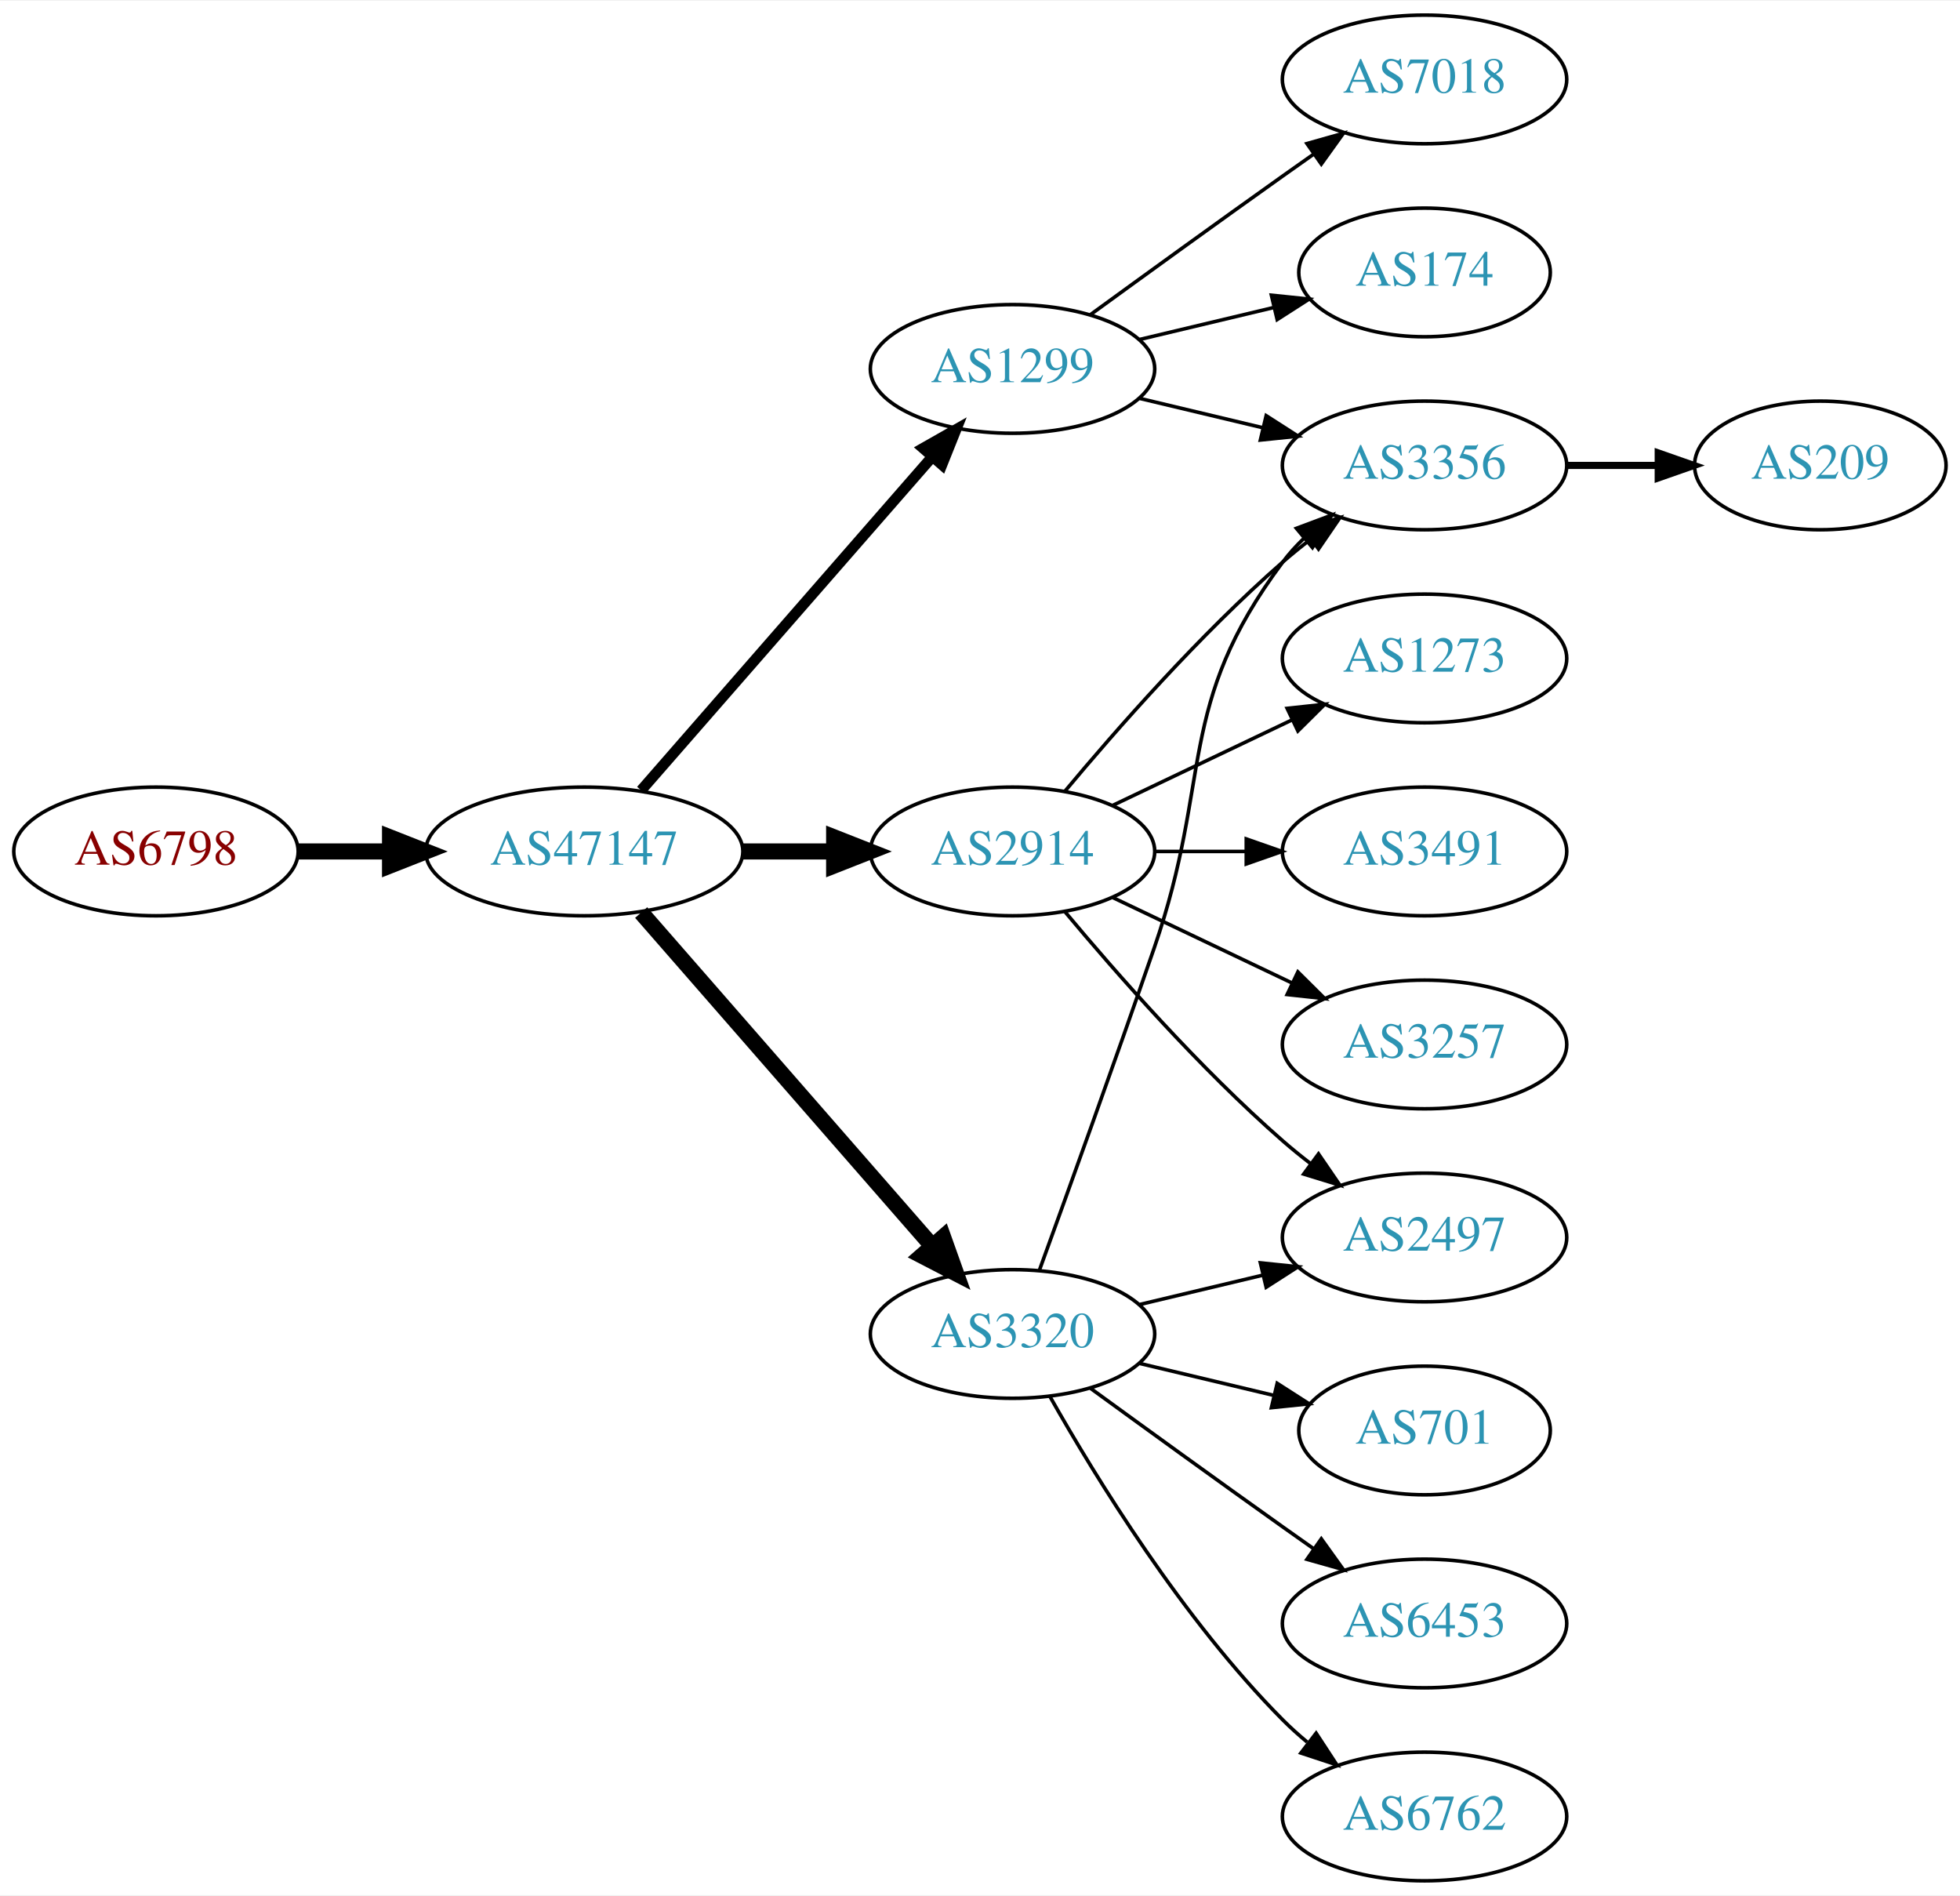
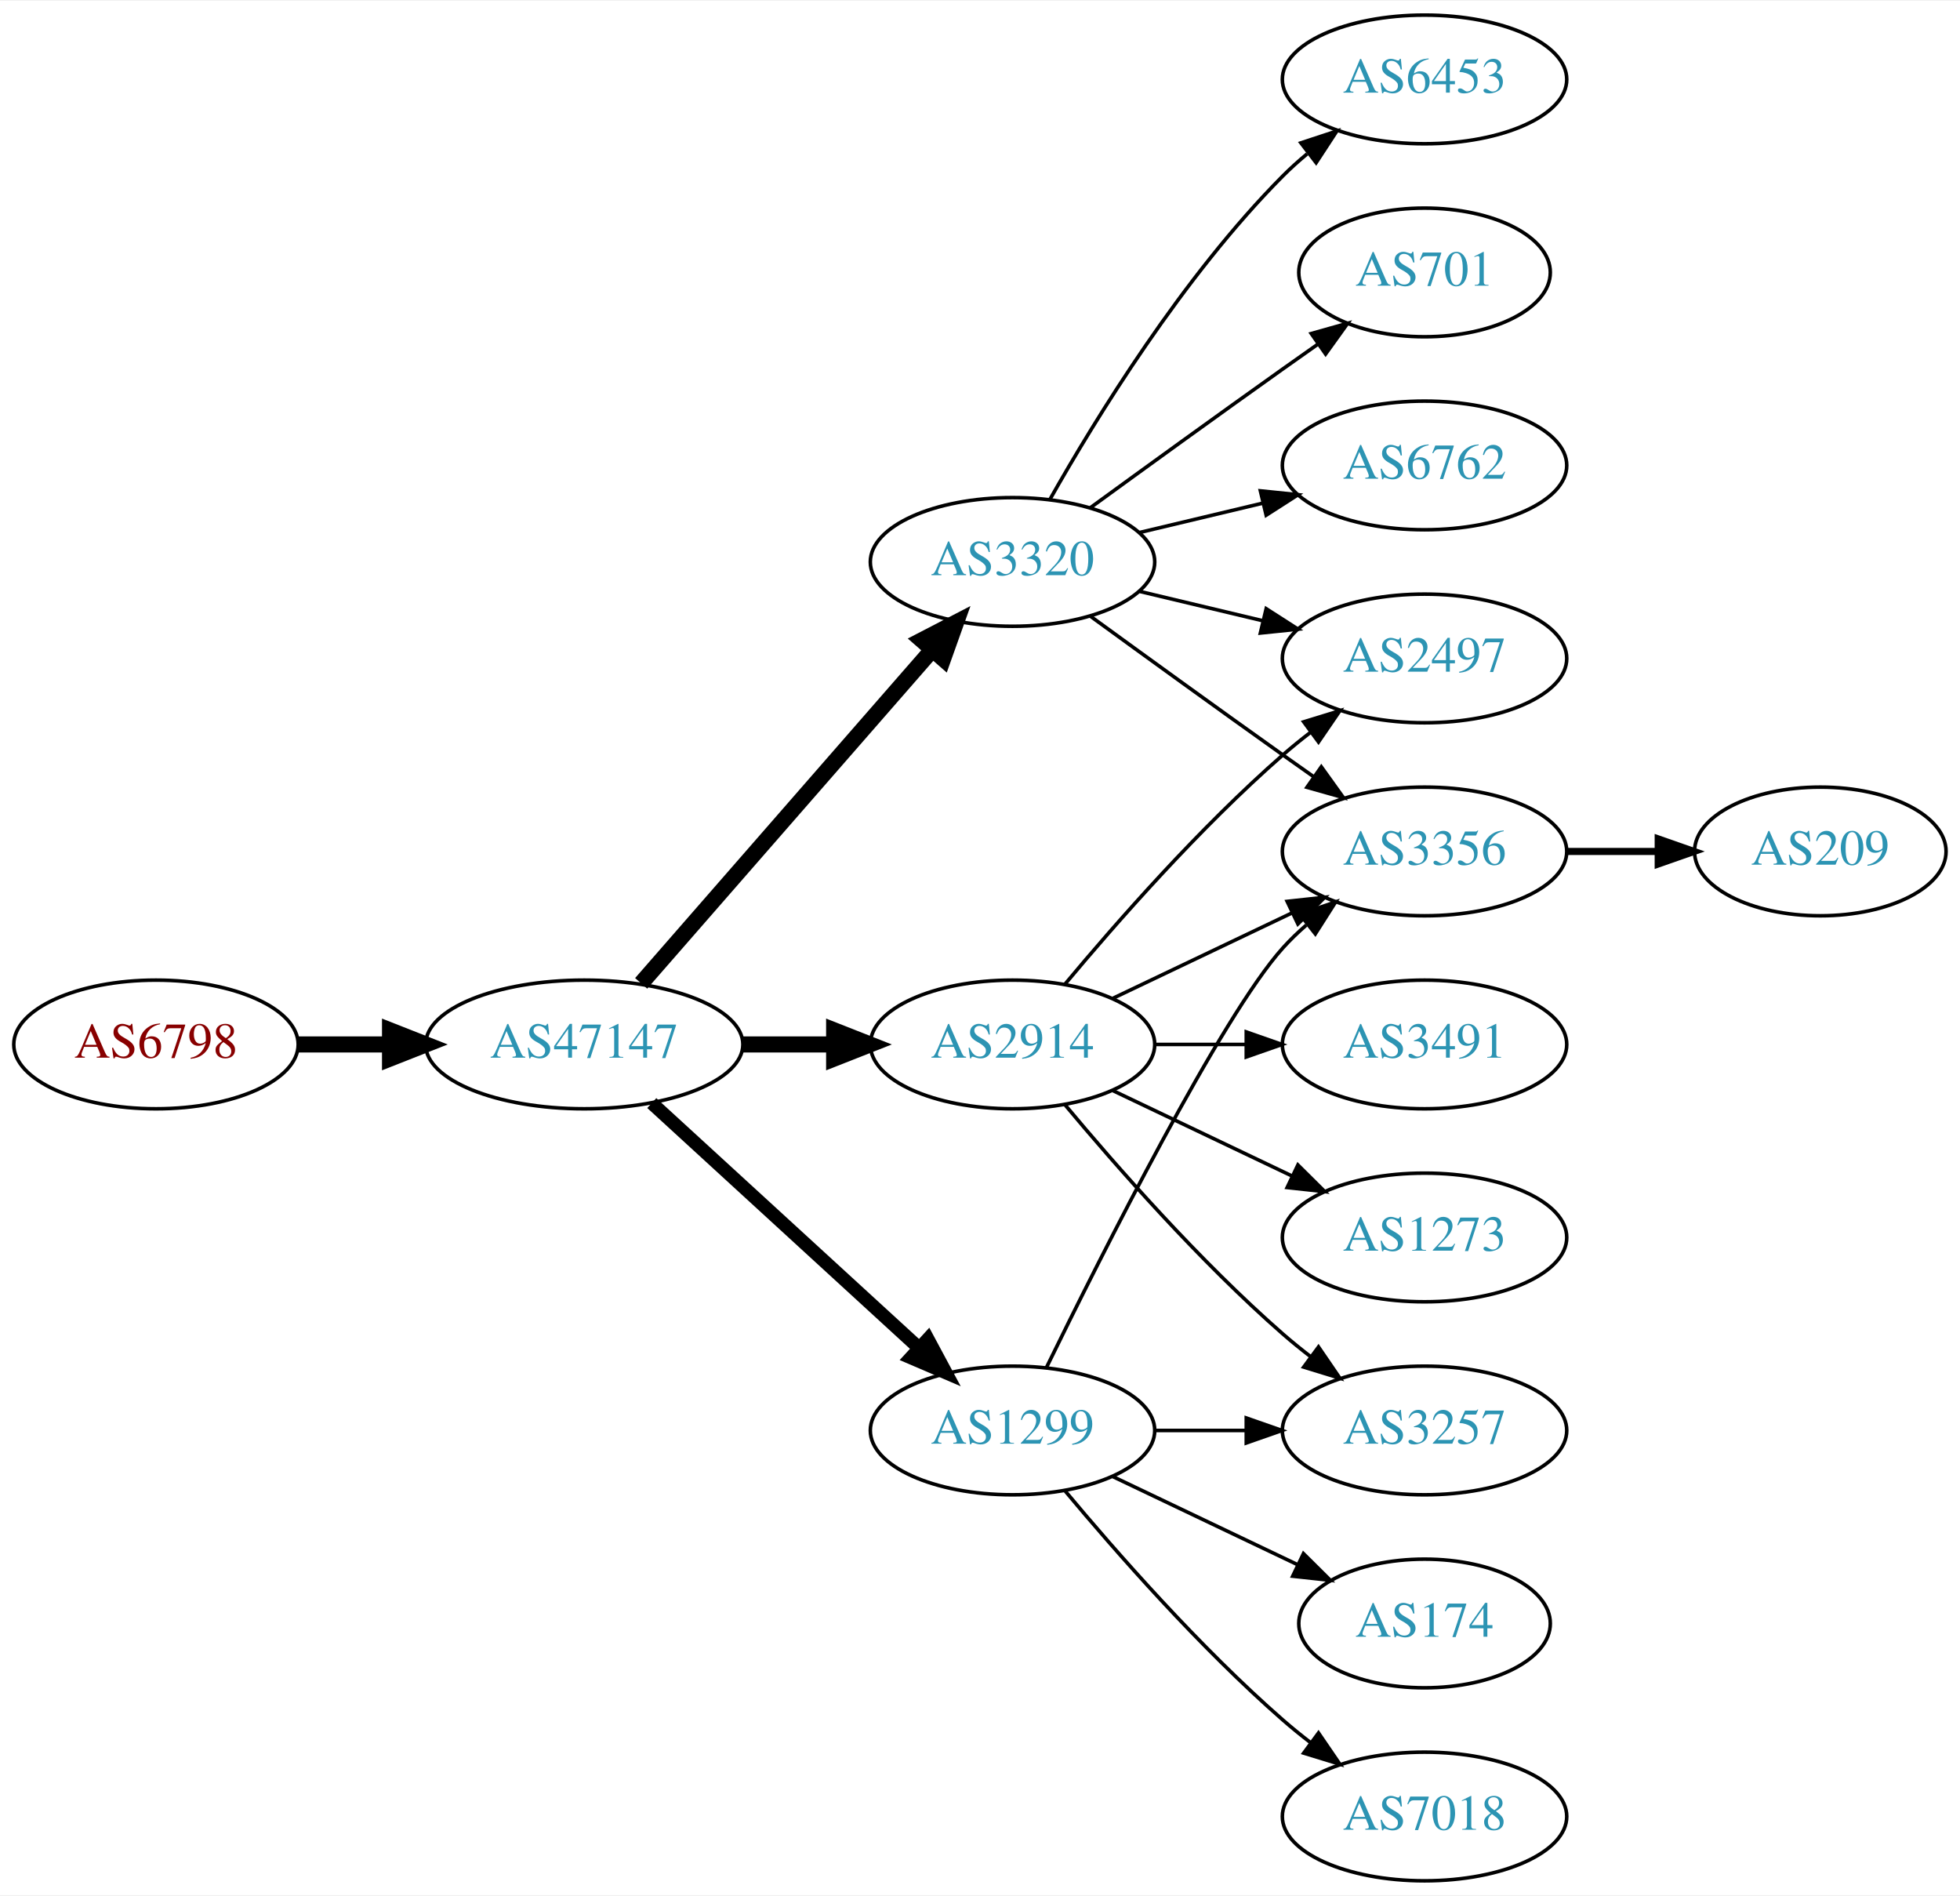
<svg xmlns="http://www.w3.org/2000/svg" xmlns:xlink="http://www.w3.org/1999/xlink" width="548pt" height="530pt" viewBox="0.00 0.00 548.46 530.00">
  <g id="graph0" class="graph" transform="scale(1 1) rotate(0) translate(4 526)">
    <polygon fill="white" stroke="none" points="-4,4 -4,-526 544.465,-526 544.465,4 -4,4" />
    <g id="node1" class="node">
      <g id="a_node1">
        <a xlink:href="/asn/6798" xlink:title="AS6798 ~ Net4You Internet GmbH [AT]">
-           <ellipse fill="#ffffff" stroke="black" cx="39.647" cy="-288" rx="39.794" ry="18" />
-           <text text-anchor="middle" x="39.647" y="-284.3" font-family="Times,serif" font-size="14.00" fill="#880000">AS6798</text>
+           <ellipse fill="#ffffff" stroke="black" cx="39.647" cy="-234" rx="39.794" ry="18" />
+           <text text-anchor="middle" x="39.647" y="-230.3" font-family="Times,serif" font-size="14.00" fill="#880000">AS6798</text>
        </a>
      </g>
    </g>
    <g id="node2" class="node">
      <g id="a_node2">
        <a xlink:href="/asn/47147" xlink:title="AS47147 ~ ANEXIA Internetdienstleistungs GmbH [AT]">
-           <ellipse fill="#ffffff" stroke="black" cx="159.489" cy="-288" rx="44.393" ry="18" />
-           <text text-anchor="middle" x="159.489" y="-284.3" font-family="Times,serif" font-size="14.00" fill="#2c94b3">AS47147</text>
+           <ellipse fill="#ffffff" stroke="black" cx="159.489" cy="-234" rx="44.393" ry="18" />
+           <text text-anchor="middle" x="159.489" y="-230.3" font-family="Times,serif" font-size="14.00" fill="#2c94b3">AS47147</text>
        </a>
      </g>
    </g>
    <g id="edge1" class="edge">
-       <path fill="none" stroke="black" stroke-width="4.5" d="M79.559,-288C87.662,-288 96.337,-288 104.863,-288" />
-       <polygon fill="black" stroke="black" stroke-width="4.5" points="105.141,-291.938 115.141,-288 105.141,-284.063 105.141,-291.938" />
+       <path fill="none" stroke="black" stroke-width="4.5" d="M79.559,-234C87.662,-234 96.337,-234 104.863,-234" />
+       <polygon fill="black" stroke="black" stroke-width="4.5" points="105.141,-237.938 115.141,-234 105.141,-230.063 105.141,-237.938" />
    </g>
    <g id="node3" class="node">
      <g id="a_node3">
-         <a xlink:href="/asn/3320" xlink:title="AS3320 ~ DTAG [DE]">
-           <ellipse fill="#ffffff" stroke="black" cx="279.332" cy="-153" rx="39.794" ry="18" />
-           <text text-anchor="middle" x="279.332" y="-149.3" font-family="Times,serif" font-size="14.00" fill="#2c94b3">AS3320</text>
+         <a xlink:href="/asn/2914" xlink:title="AS2914 ~ NTT America, Inc. [US]">
+           <ellipse fill="#ffffff" stroke="black" cx="279.332" cy="-234" rx="39.794" ry="18" />
+           <text text-anchor="middle" x="279.332" y="-230.3" font-family="Times,serif" font-size="14.00" fill="#2c94b3">AS2914</text>
        </a>
      </g>
    </g>
    <g id="edge2" class="edge">
-       <path fill="none" stroke="black" stroke-width="4.5" d="M175.414,-270.902C195.956,-247.369 233.075,-204.845 256.672,-177.813" />
-       <polygon fill="black" stroke="black" stroke-width="4.5" points="259.918,-180.082 263.528,-169.959 253.985,-174.903 259.918,-180.082" />
+       <path fill="none" stroke="black" stroke-width="4.5" d="M203.7,-234C212.013,-234 220.775,-234 229.258,-234" />
+       <polygon fill="black" stroke="black" stroke-width="4.5" points="229.416,-237.938 239.416,-234 229.416,-230.063 229.416,-237.938" />
    </g>
    <g id="node4" class="node">
      <g id="a_node4">
-         <a xlink:href="/asn/1299" xlink:title="AS1299 ~ Telia Carrier [EU]">
-           <ellipse fill="#ffffff" stroke="black" cx="279.332" cy="-423" rx="39.794" ry="18" />
-           <text text-anchor="middle" x="279.332" y="-419.3" font-family="Times,serif" font-size="14.00" fill="#2c94b3">AS1299</text>
+         <a xlink:href="/asn/3320" xlink:title="AS3320 ~ DTAG [DE]">
+           <ellipse fill="#ffffff" stroke="black" cx="279.332" cy="-369" rx="39.794" ry="18" />
+           <text text-anchor="middle" x="279.332" y="-365.3" font-family="Times,serif" font-size="14.00" fill="#2c94b3">AS3320</text>
        </a>
      </g>
    </g>
    <g id="edge3" class="edge">
-       <path fill="none" stroke="black" stroke-width="3" d="M175.414,-305.098C195.956,-328.631 233.075,-371.155 256.672,-398.187" />
-       <polygon fill="black" stroke="black" stroke-width="3" points="254.315,-400.809 263.528,-406.041 259.589,-396.206 254.315,-400.809" />
+       <path fill="none" stroke="black" stroke-width="4.5" d="M175.414,-251.098C195.956,-274.631 233.075,-317.155 256.672,-344.187" />
+       <polygon fill="black" stroke="black" stroke-width="4.5" points="253.985,-347.097 263.528,-352.041 259.918,-341.918 253.985,-347.097" />
    </g>
    <g id="node5" class="node">
      <g id="a_node5">
-         <a xlink:href="/asn/2914" xlink:title="AS2914 ~ NTT America, Inc. [US]">
-           <ellipse fill="#ffffff" stroke="black" cx="279.332" cy="-288" rx="39.794" ry="18" />
-           <text text-anchor="middle" x="279.332" y="-284.3" font-family="Times,serif" font-size="14.00" fill="#2c94b3">AS2914</text>
+         <a xlink:href="/asn/1299" xlink:title="AS1299 ~ Telia Carrier [EU]">
+           <ellipse fill="#ffffff" stroke="black" cx="279.332" cy="-126" rx="39.794" ry="18" />
+           <text text-anchor="middle" x="279.332" y="-122.3" font-family="Times,serif" font-size="14.00" fill="#2c94b3">AS1299</text>
        </a>
      </g>
    </g>
    <g id="edge4" class="edge">
-       <path fill="none" stroke="black" stroke-width="4.5" d="M203.7,-288C212.013,-288 220.775,-288 229.258,-288" />
-       <polygon fill="black" stroke="black" stroke-width="4.5" points="229.416,-291.938 239.416,-288 229.416,-284.063 229.416,-291.938" />
+       <path fill="none" stroke="black" stroke-width="3.75" d="M178.387,-217.597C198.315,-199.333 230.672,-169.678 253.15,-149.079" />
+       <polygon fill="black" stroke="black" stroke-width="3.75" points="255.644,-151.54 260.652,-142.203 250.914,-146.38 255.644,-151.54" />
    </g>
    <g id="node6" class="node">
      <g id="a_node6">
-         <a xlink:href="/asn/2497" xlink:title="AS2497 ~ Internet Initiative Japan Inc. [JP]">
-           <ellipse fill="#ffffff" stroke="black" cx="394.625" cy="-180" rx="39.794" ry="18" />
-           <text text-anchor="middle" x="394.625" y="-176.3" font-family="Times,serif" font-size="14.00" fill="#2c94b3">AS2497</text>
-         </a>
-       </g>
-     </g>
-     <g id="edge5" class="edge">
-       <path fill="none" stroke="black" d="M314.939,-161.248C325.81,-163.838 337.964,-166.735 349.407,-169.462" />
-       <polygon fill="black" stroke="black" points="348.69,-172.889 359.229,-171.803 350.313,-166.08 348.69,-172.889" />
-     </g>
-     <g id="node7" class="node">
-       <g id="a_node7">
-         <a xlink:href="/asn/701" xlink:title="AS701 ~ UUNET [US]">
-           <ellipse fill="#ffffff" stroke="black" cx="394.625" cy="-126" rx="35.194" ry="18" />
-           <text text-anchor="middle" x="394.625" y="-122.3" font-family="Times,serif" font-size="14.00" fill="#2c94b3">AS701</text>
-         </a>
-       </g>
-     </g>
-     <g id="edge6" class="edge">
-       <path fill="none" stroke="black" d="M314.939,-144.752C326.733,-141.942 340.038,-138.771 352.306,-135.847" />
-       <polygon fill="black" stroke="black" points="353.394,-139.186 362.311,-133.463 351.772,-132.376 353.394,-139.186" />
-     </g>
-     <g id="node8" class="node">
-       <g id="a_node8">
-         <a xlink:href="/asn/6453" xlink:title="AS6453 ~ TATA COMMUNICATIONS (AMERICA) INC [US]">
-           <ellipse fill="#ffffff" stroke="black" cx="394.625" cy="-72" rx="39.794" ry="18" />
-           <text text-anchor="middle" x="394.625" y="-68.3" font-family="Times,serif" font-size="14.00" fill="#2c94b3">AS6453</text>
-         </a>
-       </g>
-     </g>
-     <g id="edge7" class="edge">
-       <path fill="none" stroke="black" d="M301.18,-137.778C316.114,-126.909 336.727,-111.975 354.978,-99 357.799,-96.995 360.742,-94.915 363.69,-92.841" />
-       <polygon fill="black" stroke="black" points="365.736,-95.681 371.914,-87.074 361.717,-89.95 365.736,-95.681" />
+         <a xlink:href="/asn/3356" xlink:title="AS3356 ~ Level 3 Parent, LLC [US]">
+           <ellipse fill="#ffffff" stroke="black" cx="394.625" cy="-288" rx="39.794" ry="18" />
+           <text text-anchor="middle" x="394.625" y="-284.3" font-family="Times,serif" font-size="14.00" fill="#2c94b3">AS3356</text>
+         </a>
+       </g>
+     </g>
+     <g id="edge11" class="edge">
+       <path fill="none" stroke="black" d="M307.468,-246.934C322.462,-254.081 341.283,-263.052 357.506,-270.785" />
+       <polygon fill="black" stroke="black" points="356.177,-274.028 366.71,-275.171 359.188,-267.709 356.177,-274.028" />
    </g>
    <g id="node9" class="node">
      <g id="a_node9">
-         <a xlink:href="/asn/6762" xlink:title="AS6762 ~ TELECOM ITALIA SPARKLE S.p.A. [IT]">
-           <ellipse fill="#ffffff" stroke="black" cx="394.625" cy="-18" rx="39.794" ry="18" />
-           <text text-anchor="middle" x="394.625" y="-14.3" font-family="Times,serif" font-size="14.00" fill="#2c94b3">AS6762</text>
-         </a>
-       </g>
-     </g>
-     <g id="edge8" class="edge">
-       <path fill="none" stroke="black" d="M289.791,-135.51C302.573,-112.904 327.005,-73.114 354.978,-45 357.089,-42.879 359.385,-40.812 361.77,-38.829" />
-       <polygon fill="black" stroke="black" points="364.286,-41.31 370.086,-32.444 360.023,-35.758 364.286,-41.31" />
-     </g>
-     <g id="node10" class="node">
-       <g id="a_node10">
-         <a xlink:href="/asn/3356" xlink:title="AS3356 ~ Level 3 Parent, LLC [US]">
-           <ellipse fill="#ffffff" stroke="black" cx="394.625" cy="-396" rx="39.794" ry="18" />
-           <text text-anchor="middle" x="394.625" y="-392.3" font-family="Times,serif" font-size="14.00" fill="#2c94b3">AS3356</text>
-         </a>
-       </g>
-     </g>
-     <g id="edge9" class="edge">
-       <path fill="none" stroke="black" d="M286.88,-170.921C294.665,-192.312 307.987,-229.19 318.978,-261 335.502,-308.822 324.707,-328.458 354.978,-369 356.723,-371.336 358.73,-373.545 360.893,-375.617" />
-       <polygon fill="black" stroke="black" points="358.771,-378.405 368.694,-382.118 363.253,-373.027 358.771,-378.405" />
-     </g>
-     <g id="edge10" class="edge">
-       <path fill="none" stroke="black" d="M314.939,-414.752C325.81,-412.162 337.964,-409.265 349.407,-406.538" />
-       <polygon fill="black" stroke="black" points="350.313,-409.92 359.229,-404.197 348.69,-403.111 350.313,-409.92" />
-     </g>
-     <g id="node11" class="node">
-       <g id="a_node11">
-         <a xlink:href="/asn/7018" xlink:title="AS7018 ~ AT&amp;T Services, Inc. [US]">
-           <ellipse fill="#ffffff" stroke="black" cx="394.625" cy="-504" rx="39.794" ry="18" />
-           <text text-anchor="middle" x="394.625" y="-500.3" font-family="Times,serif" font-size="14.00" fill="#2c94b3">AS7018</text>
-         </a>
-       </g>
-     </g>
-     <g id="edge11" class="edge">
-       <path fill="none" stroke="black" d="M301.18,-438.222C316.114,-449.091 336.727,-464.025 354.978,-477 357.799,-479.005 360.742,-481.085 363.69,-483.159" />
-       <polygon fill="black" stroke="black" points="361.717,-486.05 371.914,-488.926 365.736,-480.319 361.717,-486.05" />
+         <a xlink:href="/asn/2497" xlink:title="AS2497 ~ Internet Initiative Japan Inc. [JP]">
+           <ellipse fill="#ffffff" stroke="black" cx="394.625" cy="-342" rx="39.794" ry="18" />
+           <text text-anchor="middle" x="394.625" y="-338.3" font-family="Times,serif" font-size="14.00" fill="#2c94b3">AS2497</text>
+         </a>
+       </g>
+     </g>
+     <g id="edge12" class="edge">
+       <path fill="none" stroke="black" d="M293.962,-250.817C308.244,-267.929 331.791,-294.745 354.978,-315 357.444,-317.154 360.082,-319.294 362.78,-321.372" />
+       <polygon fill="black" stroke="black" points="360.805,-324.264 370.934,-327.37 364.953,-318.625 360.805,-324.264" />
    </g>
    <g id="node12" class="node">
      <g id="a_node12">
-         <a xlink:href="/asn/174" xlink:title="AS174 ~ Cogent Communications [US]">
-           <ellipse fill="#ffffff" stroke="black" cx="394.625" cy="-450" rx="35.194" ry="18" />
-           <text text-anchor="middle" x="394.625" y="-446.3" font-family="Times,serif" font-size="14.00" fill="#2c94b3">AS174</text>
-         </a>
-       </g>
-     </g>
-     <g id="edge12" class="edge">
-       <path fill="none" stroke="black" d="M314.939,-431.248C326.733,-434.058 340.038,-437.229 352.306,-440.153" />
-       <polygon fill="black" stroke="black" points="351.772,-443.624 362.311,-442.537 353.394,-436.814 351.772,-443.624" />
-     </g>
-     <g id="edge15" class="edge">
-       <path fill="none" stroke="black" d="M293.962,-271.183C308.244,-254.071 331.791,-227.255 354.978,-207 357.444,-204.846 360.082,-202.706 362.78,-200.628" />
-       <polygon fill="black" stroke="black" points="364.953,-203.375 370.934,-194.63 360.805,-197.736 364.953,-203.375" />
+         <a xlink:href="/asn/3257" xlink:title="AS3257 ~ GTT [DE]">
+           <ellipse fill="#ffffff" stroke="black" cx="394.625" cy="-126" rx="39.794" ry="18" />
+           <text text-anchor="middle" x="394.625" y="-122.3" font-family="Times,serif" font-size="14.00" fill="#2c94b3">AS3257</text>
+         </a>
+       </g>
    </g>
    <g id="edge13" class="edge">
-       <path fill="none" stroke="black" d="M293.962,-304.817C308.244,-321.929 331.791,-348.745 354.978,-369 357.444,-371.154 360.082,-373.294 362.78,-375.372" />
-       <polygon fill="black" stroke="black" points="360.805,-378.264 370.934,-381.37 364.953,-372.625 360.805,-378.264" />
+       <path fill="none" stroke="black" d="M293.962,-217.183C308.244,-200.071 331.791,-173.255 354.978,-153 357.444,-150.846 360.082,-148.706 362.78,-146.628" />
+       <polygon fill="black" stroke="black" points="364.953,-149.375 370.934,-140.63 360.805,-143.736 364.953,-149.375" />
    </g>
    <g id="node13" class="node">
      <g id="a_node13">
        <a xlink:href="/asn/1273" xlink:title="AS1273 ~ Vodafone Group PLC [EU]">
-           <ellipse fill="#ffffff" stroke="black" cx="394.625" cy="-342" rx="39.794" ry="18" />
-           <text text-anchor="middle" x="394.625" y="-338.3" font-family="Times,serif" font-size="14.00" fill="#2c94b3">AS1273</text>
+           <ellipse fill="#ffffff" stroke="black" cx="394.625" cy="-180" rx="39.794" ry="18" />
+           <text text-anchor="middle" x="394.625" y="-176.3" font-family="Times,serif" font-size="14.00" fill="#2c94b3">AS1273</text>
        </a>
      </g>
    </g>
    <g id="edge14" class="edge">
-       <path fill="none" stroke="black" d="M307.468,-300.934C322.462,-308.081 341.283,-317.052 357.506,-324.785" />
-       <polygon fill="black" stroke="black" points="356.177,-328.028 366.71,-329.171 359.188,-321.709 356.177,-328.028" />
+       <path fill="none" stroke="black" d="M307.468,-221.066C322.462,-213.919 341.283,-204.948 357.506,-197.215" />
+       <polygon fill="black" stroke="black" points="359.188,-200.291 366.71,-192.829 356.177,-193.972 359.188,-200.291" />
    </g>
    <g id="node14" class="node">
      <g id="a_node14">
        <a xlink:href="/asn/3491" xlink:title="AS3491 ~ PCCW Global, Inc. [US]">
-           <ellipse fill="#ffffff" stroke="black" cx="394.625" cy="-288" rx="39.794" ry="18" />
-           <text text-anchor="middle" x="394.625" y="-284.3" font-family="Times,serif" font-size="14.00" fill="#2c94b3">AS3491</text>
-         </a>
-       </g>
+           <ellipse fill="#ffffff" stroke="black" cx="394.625" cy="-234" rx="39.794" ry="18" />
+           <text text-anchor="middle" x="394.625" y="-230.3" font-family="Times,serif" font-size="14.00" fill="#2c94b3">AS3491</text>
+         </a>
+       </g>
+     </g>
+     <g id="edge15" class="edge">
+       <path fill="none" stroke="black" d="M319.004,-234C327.207,-234 335.971,-234 344.503,-234" />
+       <polygon fill="black" stroke="black" points="344.742,-237.5 354.742,-234 344.742,-230.5 344.742,-237.5" />
+     </g>
+     <g id="edge5" class="edge">
+       <path fill="none" stroke="black" d="M301.18,-353.778C316.114,-342.909 336.727,-327.975 354.978,-315 357.799,-312.995 360.742,-310.915 363.69,-308.841" />
+       <polygon fill="black" stroke="black" points="365.736,-311.681 371.914,-303.074 361.717,-305.95 365.736,-311.681" />
+     </g>
+     <g id="node7" class="node">
+       <g id="a_node7">
+         <a xlink:href="/asn/6453" xlink:title="AS6453 ~ TATA COMMUNICATIONS (AMERICA) INC [US]">
+           <ellipse fill="#ffffff" stroke="black" cx="394.625" cy="-504" rx="39.794" ry="18" />
+           <text text-anchor="middle" x="394.625" y="-500.3" font-family="Times,serif" font-size="14.00" fill="#2c94b3">AS6453</text>
+         </a>
+       </g>
+     </g>
+     <g id="edge6" class="edge">
+       <path fill="none" stroke="black" d="M289.791,-386.49C302.573,-409.096 327.005,-448.886 354.978,-477 357.089,-479.121 359.385,-481.188 361.77,-483.171" />
+       <polygon fill="black" stroke="black" points="360.023,-486.242 370.086,-489.556 364.286,-480.69 360.023,-486.242" />
+     </g>
+     <g id="node8" class="node">
+       <g id="a_node8">
+         <a xlink:href="/asn/701" xlink:title="AS701 ~ UUNET [US]">
+           <ellipse fill="#ffffff" stroke="black" cx="394.625" cy="-450" rx="35.194" ry="18" />
+           <text text-anchor="middle" x="394.625" y="-446.3" font-family="Times,serif" font-size="14.00" fill="#2c94b3">AS701</text>
+         </a>
+       </g>
+     </g>
+     <g id="edge7" class="edge">
+       <path fill="none" stroke="black" d="M301.18,-384.222C316.114,-395.091 336.727,-410.025 354.978,-423 358.188,-425.282 361.557,-427.661 364.912,-430.018" />
+       <polygon fill="black" stroke="black" points="362.924,-432.899 373.123,-435.77 366.94,-427.166 362.924,-432.899" />
+     </g>
+     <g id="edge8" class="edge">
+       <path fill="none" stroke="black" d="M314.939,-360.752C325.81,-358.162 337.964,-355.265 349.407,-352.538" />
+       <polygon fill="black" stroke="black" points="350.313,-355.92 359.229,-350.197 348.69,-349.111 350.313,-355.92" />
+     </g>
+     <g id="node10" class="node">
+       <g id="a_node10">
+         <a xlink:href="/asn/6762" xlink:title="AS6762 ~ TELECOM ITALIA SPARKLE S.p.A. [IT]">
+           <ellipse fill="#ffffff" stroke="black" cx="394.625" cy="-396" rx="39.794" ry="18" />
+           <text text-anchor="middle" x="394.625" y="-392.3" font-family="Times,serif" font-size="14.00" fill="#2c94b3">AS6762</text>
+         </a>
+       </g>
+     </g>
+     <g id="edge9" class="edge">
+       <path fill="none" stroke="black" d="M314.939,-377.248C325.81,-379.838 337.964,-382.735 349.407,-385.462" />
+       <polygon fill="black" stroke="black" points="348.69,-388.889 359.229,-387.803 350.313,-382.08 348.69,-388.889" />
+     </g>
+     <g id="edge19" class="edge">
+       <path fill="none" stroke="black" d="M288.769,-143.511C304.388,-175.509 337.774,-241.893 354.978,-261 356.98,-263.224 359.199,-265.363 361.532,-267.397" />
+       <polygon fill="black" stroke="black" points="359.73,-270.433 369.751,-273.873 364.062,-264.935 359.73,-270.433" />
    </g>
    <g id="edge16" class="edge">
-       <path fill="none" stroke="black" d="M319.004,-288C327.207,-288 335.971,-288 344.503,-288" />
-       <polygon fill="black" stroke="black" points="344.742,-291.5 354.742,-288 344.742,-284.5 344.742,-291.5" />
+       <path fill="none" stroke="black" d="M319.004,-126C327.207,-126 335.971,-126 344.503,-126" />
+       <polygon fill="black" stroke="black" points="344.742,-129.5 354.742,-126 344.742,-122.5 344.742,-129.5" />
    </g>
    <g id="node15" class="node">
      <g id="a_node15">
-         <a xlink:href="/asn/3257" xlink:title="AS3257 ~ GTT [DE]">
-           <ellipse fill="#ffffff" stroke="black" cx="394.625" cy="-234" rx="39.794" ry="18" />
-           <text text-anchor="middle" x="394.625" y="-230.3" font-family="Times,serif" font-size="14.00" fill="#2c94b3">AS3257</text>
+         <a xlink:href="/asn/174" xlink:title="AS174 ~ Cogent Communications [US]">
+           <ellipse fill="#ffffff" stroke="black" cx="394.625" cy="-72" rx="35.194" ry="18" />
+           <text text-anchor="middle" x="394.625" y="-68.3" font-family="Times,serif" font-size="14.00" fill="#2c94b3">AS174</text>
        </a>
      </g>
    </g>
    <g id="edge17" class="edge">
-       <path fill="none" stroke="black" d="M307.468,-275.066C322.462,-267.919 341.283,-258.948 357.506,-251.215" />
-       <polygon fill="black" stroke="black" points="359.188,-254.291 366.71,-246.829 356.177,-247.972 359.188,-254.291" />
+       <path fill="none" stroke="black" d="M307.468,-113.066C322.9,-105.71 342.385,-96.423 358.92,-88.541" />
+       <polygon fill="black" stroke="black" points="360.741,-91.551 368.262,-84.089 357.729,-85.232 360.741,-91.551" />
    </g>
    <g id="node16" class="node">
      <g id="a_node16">
+         <a xlink:href="/asn/7018" xlink:title="AS7018 ~ ATT-INTERNET4 [US]">
+           <ellipse fill="#ffffff" stroke="black" cx="394.625" cy="-18" rx="39.794" ry="18" />
+           <text text-anchor="middle" x="394.625" y="-14.3" font-family="Times,serif" font-size="14.00" fill="#2c94b3">AS7018</text>
+         </a>
+       </g>
+     </g>
+     <g id="edge18" class="edge">
+       <path fill="none" stroke="black" d="M293.962,-109.183C308.244,-92.071 331.791,-65.255 354.978,-45 357.444,-42.846 360.082,-40.706 362.78,-38.628" />
+       <polygon fill="black" stroke="black" points="364.953,-41.375 370.934,-32.63 360.805,-35.736 364.953,-41.375" />
+     </g>
+     <g id="node11" class="node">
+       <g id="a_node11">
        <a xlink:href="/asn/209" xlink:title="AS209 ~ CenturyLink Communications, LLC [US]">
-           <ellipse fill="#ffffff" stroke="black" cx="505.368" cy="-396" rx="35.194" ry="18" />
-           <text text-anchor="middle" x="505.368" y="-392.3" font-family="Times,serif" font-size="14.00" fill="#2c94b3">AS209</text>
-         </a>
-       </g>
-     </g>
-     <g id="edge18" class="edge">
-       <path fill="none" stroke="black" stroke-width="2" d="M434.576,-396C442.808,-396 451.554,-396 459.97,-396" />
-       <polygon fill="black" stroke="black" stroke-width="2" points="460.016,-399.5 470.016,-396 460.016,-392.5 460.016,-399.5" />
+           <ellipse fill="#ffffff" stroke="black" cx="505.368" cy="-288" rx="35.194" ry="18" />
+           <text text-anchor="middle" x="505.368" y="-284.3" font-family="Times,serif" font-size="14.00" fill="#2c94b3">AS209</text>
+         </a>
+       </g>
+     </g>
+     <g id="edge10" class="edge">
+       <path fill="none" stroke="black" stroke-width="2" d="M434.576,-288C442.808,-288 451.554,-288 459.97,-288" />
+       <polygon fill="black" stroke="black" stroke-width="2" points="460.016,-291.5 470.016,-288 460.016,-284.5 460.016,-291.5" />
    </g>
  </g>
</svg>
